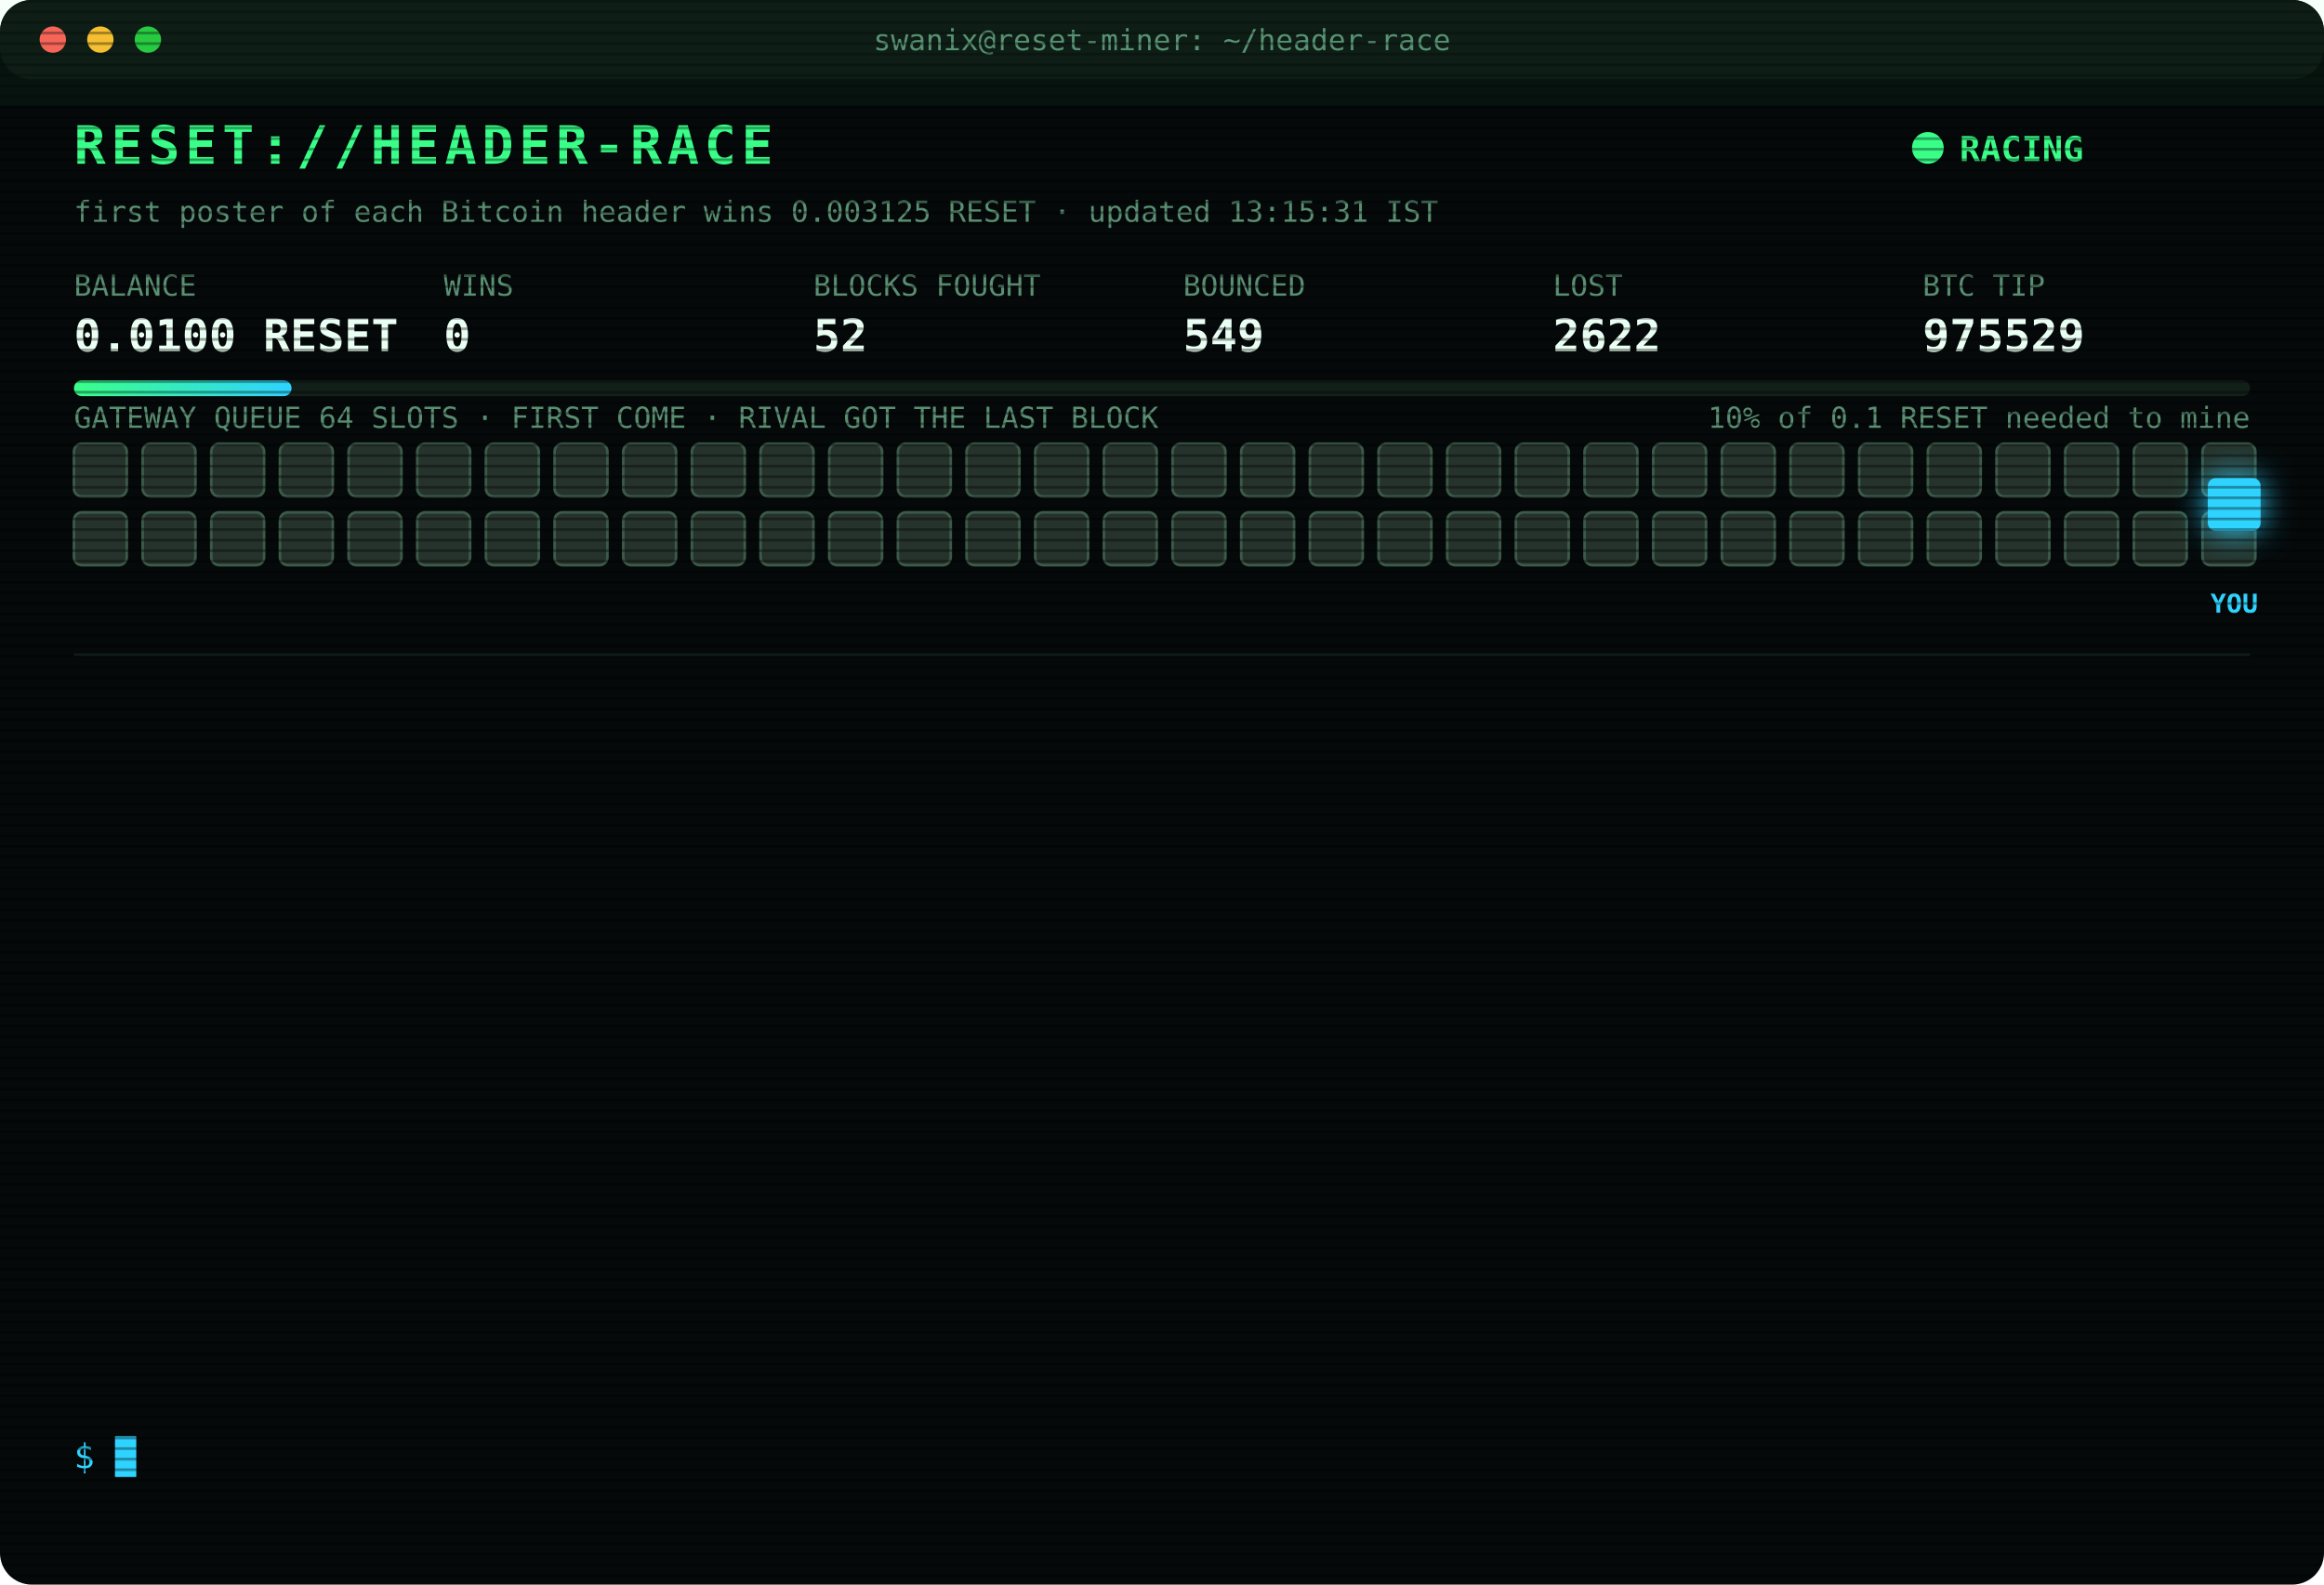
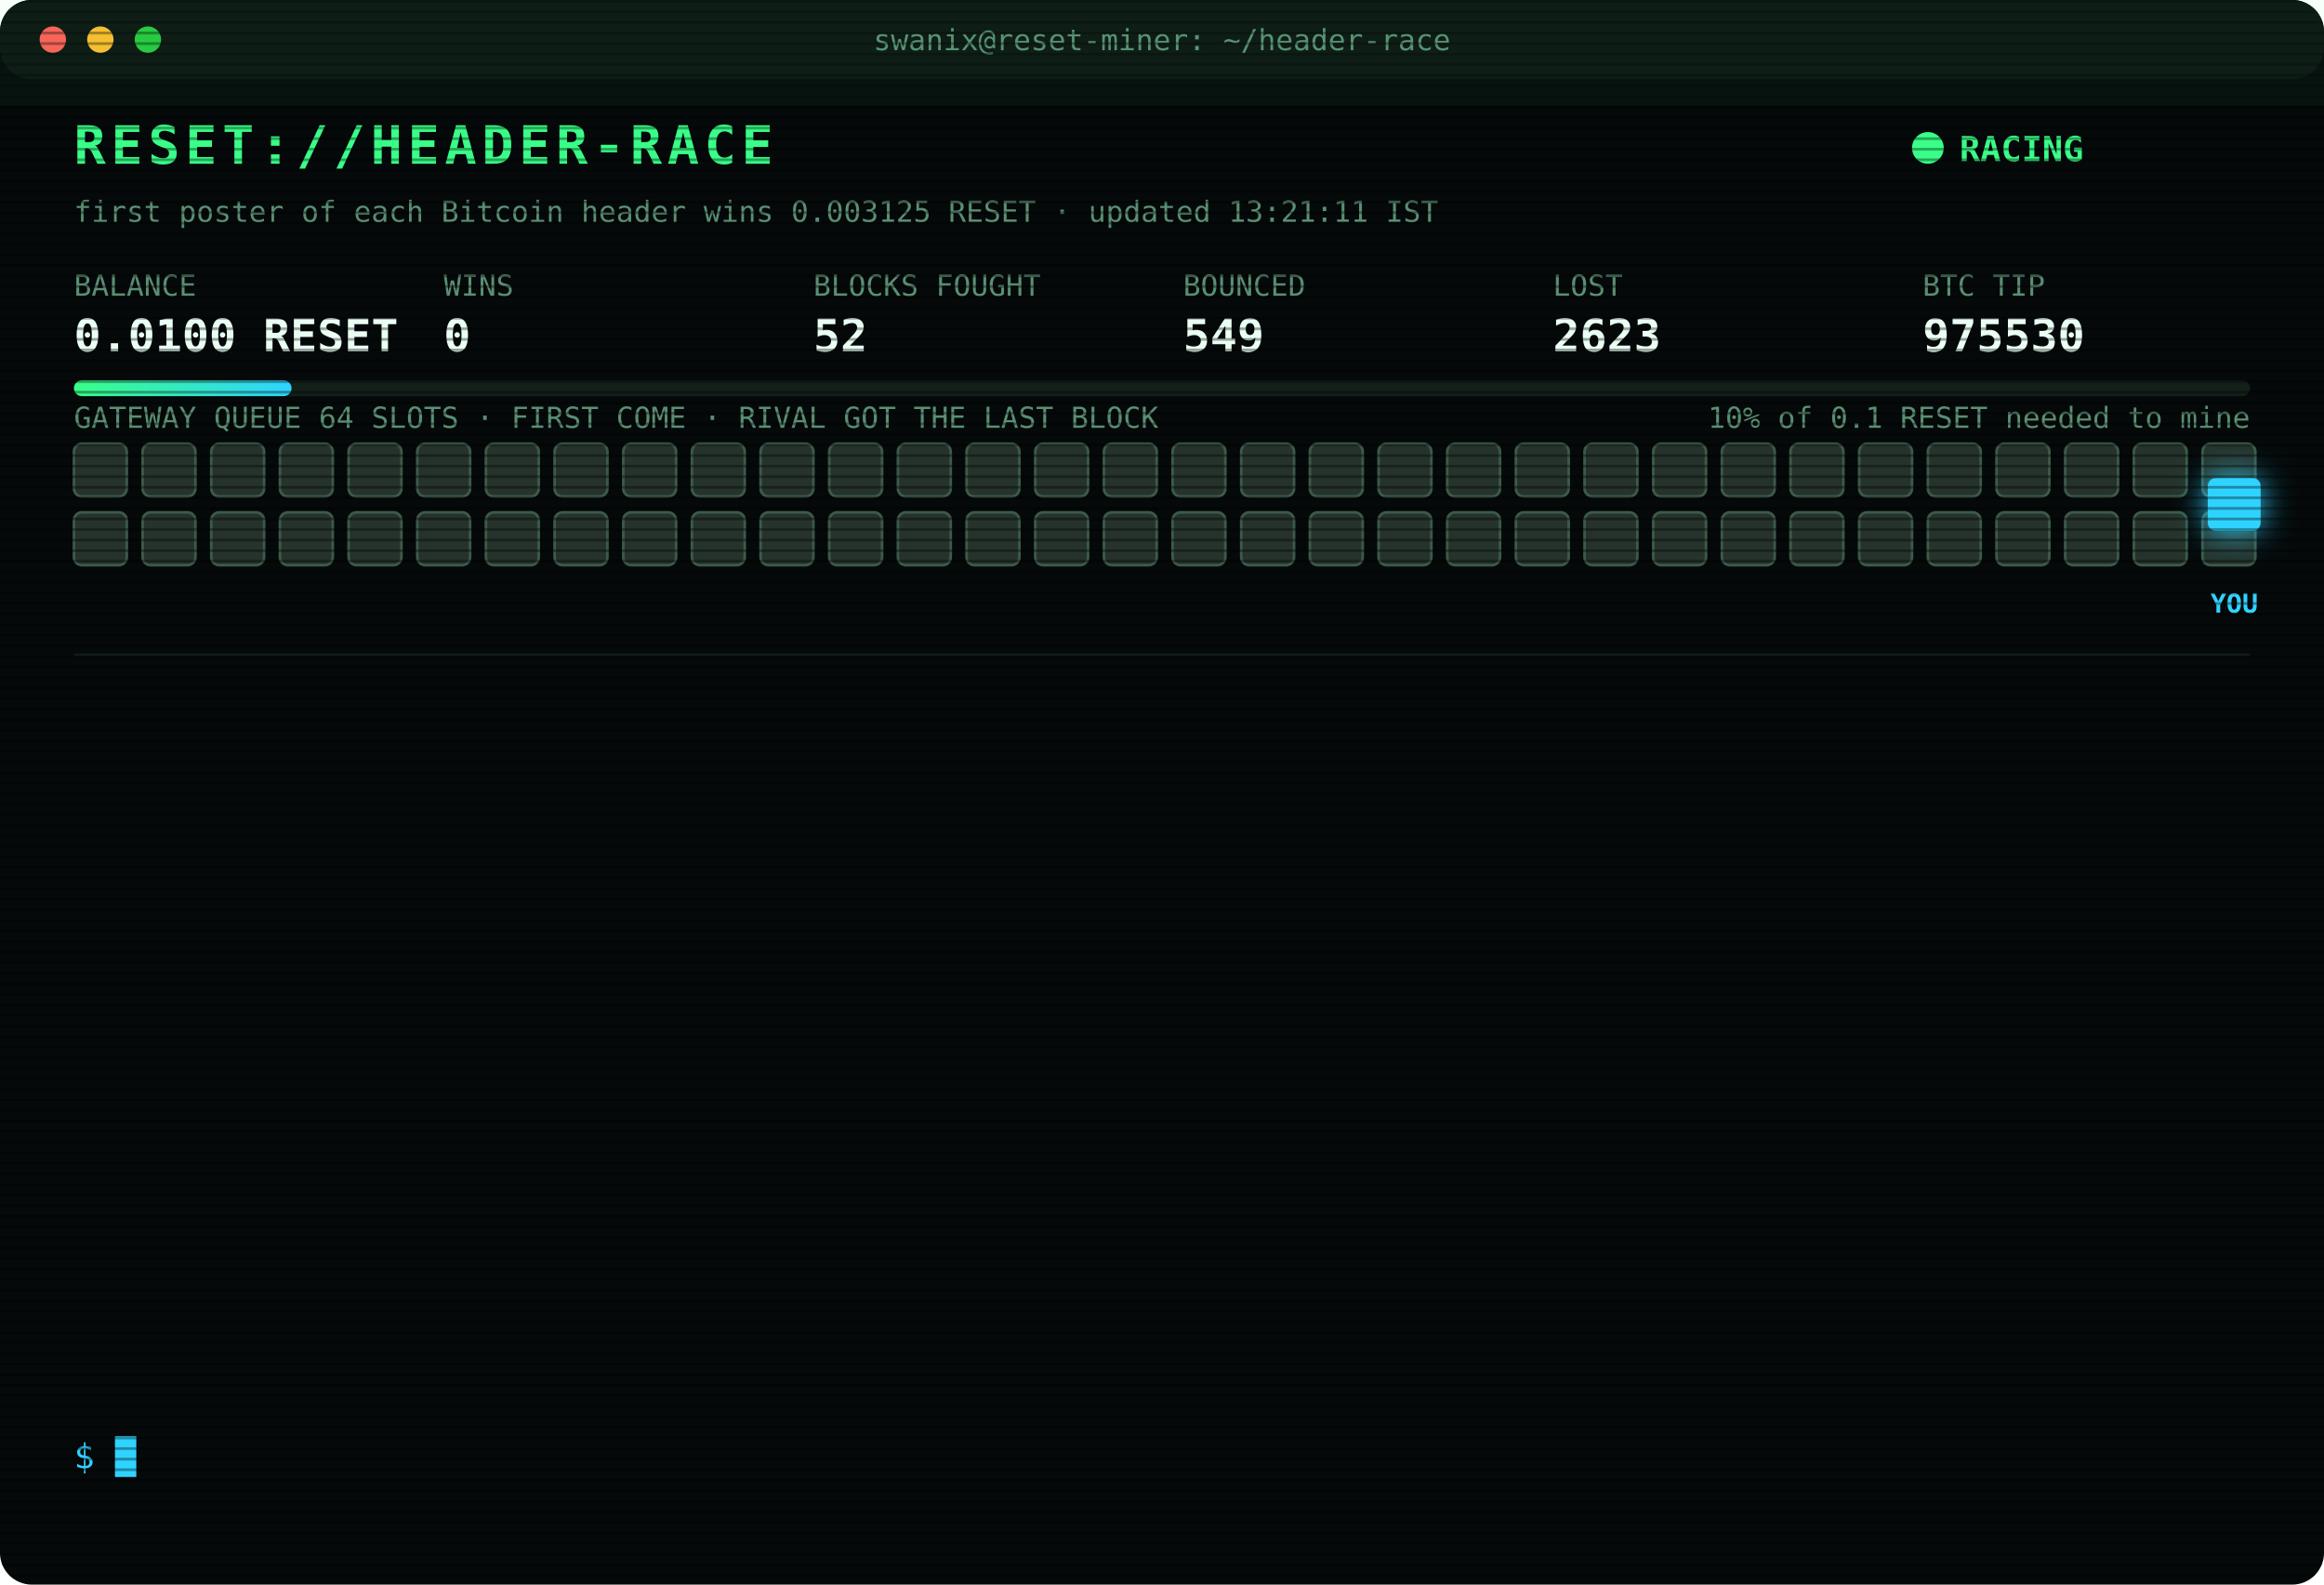
<svg xmlns="http://www.w3.org/2000/svg" width="880" height="600" viewBox="0 0 880 600" font-family="ui-monospace,SFMono-Regular,Menlo,Consolas,monospace">
  <style>
text{font-size:13px;fill:#7CFFB2}
.title{font-size:20px;font-weight:700;fill:#39FF88;letter-spacing:2px;animation:glitch 3s infinite steps(1)}
.sub{fill:#2fd3ff}.k{fill:#5a8f73;font-size:11px}.v{font-size:17px;font-weight:700;fill:#eafff3}
.ts{fill:#3f6b56}.boot{fill:#2fd3ff}.dim{fill:#5a8f73}.bad{fill:#ff4d6d}.warn{fill:#ffd23f}.mag{fill:#ff5cf0}.win{fill:#39FF88;font-weight:700}
.tag{font-size:10px;fill:#2fd3ff;font-weight:700}
.rival{fill:#26332c;stroke:#3c5a49;animation:jam 1.2s infinite alternate}
.idle{fill:#141c18;stroke:#22302a;animation:breathe 4s infinite}
.me{fill:#2fd3ff;filter:drop-shadow(0 0 6px #2fd3ff)}
.hover{animation:nudge 1.1s infinite ease-in-out}.bounce{animation:kick 1.4s infinite}
.ln{opacity:0;animation:in .4s forwards}
.cur{animation:blink 1s infinite steps(1)}
.scan{animation:scan 6s infinite linear}
.led{animation:blink 1.4s infinite}
@keyframes in{from{opacity:0;transform:translateX(-6px)}to{opacity:1;transform:none}}
@keyframes blink{50%{opacity:0}}
@keyframes jam{to{fill:#33463b}}
@keyframes breathe{50%{opacity:.4}}
@keyframes nudge{50%{transform:translateX(-10px)}}
@keyframes kick{0%,100%{transform:none}30%{transform:translateX(-14px)}55%{transform:translateX(10px) translateY(-6px)}}
@keyframes glitch{0%,92%{transform:none}93%{transform:translateX(2px);fill:#ff4d6d}95%{transform:translateX(-2px);fill:#2fd3ff}97%{transform:none}}
@keyframes scan{from{transform:translateY(-40px)}to{transform:translateY(600px)}}
</style>
  <defs>
    <pattern id="sl" width="4" height="4" patternUnits="userSpaceOnUse">
      <rect width="4" height="1" fill="#000" opacity=".35" />
    </pattern>
    <linearGradient id="bar">
      <stop offset="0" stop-color="#39FF88" />
      <stop offset="1" stop-color="#2fd3ff" />
    </linearGradient>
  </defs>
  <rect width="880" height="600" rx="12" fill="#05090a" />
  <rect width="880" height="30" rx="12" fill="#0d1512" />
  <circle cx="20" cy="15" r="5" fill="#ff5f57" />
  <circle cx="38" cy="15" r="5" fill="#febc2e" />
  <circle cx="56" cy="15" r="5" fill="#28c840" />
  <text x="440" y="19" text-anchor="middle" class="k">swanix@reset-miner: ~/header-race</text>
  <text x="28" y="62" class="title">RESET://HEADER-RACE</text>
  <circle class="led" cx="730" cy="56" r="6" fill="#39FF88" />
  <text x="742" y="61" class="win">RACING</text>
-   <text x="28" y="84" class="k">first poster of each Bitcoin header wins 0.003125 RESET · updated 13:15:31 IST</text>
+   <text x="28" y="84" class="k">first poster of each Bitcoin header wins 0.003125 RESET · updated 13:21:11 IST</text>
  <text x="28" y="112" class="k">BALANCE</text>
  <text x="28" y="133" class="v">0.0100 RESET</text>
  <text x="168" y="112" class="k">WINS</text>
  <text x="168" y="133" class="v">0</text>
  <text x="308" y="112" class="k">BLOCKS FOUGHT</text>
  <text x="308" y="133" class="v">52</text>
  <text x="448" y="112" class="k">BOUNCED</text>
  <text x="448" y="133" class="v">549</text>
  <text x="588" y="112" class="k">LOST</text>
-   <text x="588" y="133" class="v">2622</text>
+   <text x="588" y="133" class="v">2623</text>
  <text x="728" y="112" class="k">BTC TIP</text>
-   <text x="728" y="133" class="v">975529</text>
+   <text x="728" y="133" class="v">975530</text>
  <rect x="28" y="144" width="824" height="6" rx="3" fill="#13201a" />
  <rect x="28" y="144" width="82.4" height="6" rx="3" fill="url(#bar)" />
  <text x="852" y="162" text-anchor="end" class="k">10% of 0.1 RESET needed to mine</text>
  <text x="28" y="162" class="k">GATEWAY QUEUE 64 SLOTS · FIRST COME · RIVAL GOT THE LAST BLOCK</text>
  <rect class="rival" x="28" y="168" width="20" height="20" rx="3" style="animation-delay:0.00s" />
  <rect class="rival" x="54" y="168" width="20" height="20" rx="3" style="animation-delay:0.05s" />
  <rect class="rival" x="80" y="168" width="20" height="20" rx="3" style="animation-delay:0.10s" />
  <rect class="rival" x="106" y="168" width="20" height="20" rx="3" style="animation-delay:0.15s" />
  <rect class="rival" x="132" y="168" width="20" height="20" rx="3" style="animation-delay:0.20s" />
  <rect class="rival" x="158" y="168" width="20" height="20" rx="3" style="animation-delay:0.25s" />
  <rect class="rival" x="184" y="168" width="20" height="20" rx="3" style="animation-delay:0.30s" />
  <rect class="rival" x="210" y="168" width="20" height="20" rx="3" style="animation-delay:0.35s" />
  <rect class="rival" x="236" y="168" width="20" height="20" rx="3" style="animation-delay:0.40s" />
  <rect class="rival" x="262" y="168" width="20" height="20" rx="3" style="animation-delay:0.45s" />
  <rect class="rival" x="288" y="168" width="20" height="20" rx="3" style="animation-delay:0.50s" />
  <rect class="rival" x="314" y="168" width="20" height="20" rx="3" style="animation-delay:0.55s" />
  <rect class="rival" x="340" y="168" width="20" height="20" rx="3" style="animation-delay:0.60s" />
  <rect class="rival" x="366" y="168" width="20" height="20" rx="3" style="animation-delay:0.65s" />
  <rect class="rival" x="392" y="168" width="20" height="20" rx="3" style="animation-delay:0.70s" />
  <rect class="rival" x="418" y="168" width="20" height="20" rx="3" style="animation-delay:0.75s" />
  <rect class="rival" x="444" y="168" width="20" height="20" rx="3" style="animation-delay:0.80s" />
  <rect class="rival" x="470" y="168" width="20" height="20" rx="3" style="animation-delay:0.85s" />
  <rect class="rival" x="496" y="168" width="20" height="20" rx="3" style="animation-delay:0.90s" />
  <rect class="rival" x="522" y="168" width="20" height="20" rx="3" style="animation-delay:0.95s" />
  <rect class="rival" x="548" y="168" width="20" height="20" rx="3" style="animation-delay:1.00s" />
  <rect class="rival" x="574" y="168" width="20" height="20" rx="3" style="animation-delay:1.05s" />
  <rect class="rival" x="600" y="168" width="20" height="20" rx="3" style="animation-delay:1.10s" />
  <rect class="rival" x="626" y="168" width="20" height="20" rx="3" style="animation-delay:1.15s" />
  <rect class="rival" x="652" y="168" width="20" height="20" rx="3" style="animation-delay:1.20s" />
  <rect class="rival" x="678" y="168" width="20" height="20" rx="3" style="animation-delay:1.25s" />
  <rect class="rival" x="704" y="168" width="20" height="20" rx="3" style="animation-delay:1.30s" />
  <rect class="rival" x="730" y="168" width="20" height="20" rx="3" style="animation-delay:1.35s" />
  <rect class="rival" x="756" y="168" width="20" height="20" rx="3" style="animation-delay:1.40s" />
  <rect class="rival" x="782" y="168" width="20" height="20" rx="3" style="animation-delay:1.45s" />
  <rect class="rival" x="808" y="168" width="20" height="20" rx="3" style="animation-delay:1.50s" />
  <rect class="rival" x="834" y="168" width="20" height="20" rx="3" style="animation-delay:1.55s" />
  <rect class="rival" x="28" y="194" width="20" height="20" rx="3" style="animation-delay:1.60s" />
  <rect class="rival" x="54" y="194" width="20" height="20" rx="3" style="animation-delay:1.65s" />
  <rect class="rival" x="80" y="194" width="20" height="20" rx="3" style="animation-delay:1.70s" />
  <rect class="rival" x="106" y="194" width="20" height="20" rx="3" style="animation-delay:1.75s" />
  <rect class="rival" x="132" y="194" width="20" height="20" rx="3" style="animation-delay:1.80s" />
  <rect class="rival" x="158" y="194" width="20" height="20" rx="3" style="animation-delay:1.85s" />
  <rect class="rival" x="184" y="194" width="20" height="20" rx="3" style="animation-delay:1.90s" />
  <rect class="rival" x="210" y="194" width="20" height="20" rx="3" style="animation-delay:1.95s" />
  <rect class="rival" x="236" y="194" width="20" height="20" rx="3" style="animation-delay:2.00s" />
  <rect class="rival" x="262" y="194" width="20" height="20" rx="3" style="animation-delay:2.05s" />
  <rect class="rival" x="288" y="194" width="20" height="20" rx="3" style="animation-delay:2.10s" />
  <rect class="rival" x="314" y="194" width="20" height="20" rx="3" style="animation-delay:2.15s" />
  <rect class="rival" x="340" y="194" width="20" height="20" rx="3" style="animation-delay:2.20s" />
  <rect class="rival" x="366" y="194" width="20" height="20" rx="3" style="animation-delay:2.25s" />
  <rect class="rival" x="392" y="194" width="20" height="20" rx="3" style="animation-delay:2.30s" />
  <rect class="rival" x="418" y="194" width="20" height="20" rx="3" style="animation-delay:2.35s" />
  <rect class="rival" x="444" y="194" width="20" height="20" rx="3" style="animation-delay:2.40s" />
  <rect class="rival" x="470" y="194" width="20" height="20" rx="3" style="animation-delay:2.45s" />
  <rect class="rival" x="496" y="194" width="20" height="20" rx="3" style="animation-delay:2.50s" />
  <rect class="rival" x="522" y="194" width="20" height="20" rx="3" style="animation-delay:2.55s" />
  <rect class="rival" x="548" y="194" width="20" height="20" rx="3" style="animation-delay:2.60s" />
  <rect class="rival" x="574" y="194" width="20" height="20" rx="3" style="animation-delay:2.65s" />
  <rect class="rival" x="600" y="194" width="20" height="20" rx="3" style="animation-delay:2.70s" />
  <rect class="rival" x="626" y="194" width="20" height="20" rx="3" style="animation-delay:2.75s" />
  <rect class="rival" x="652" y="194" width="20" height="20" rx="3" style="animation-delay:2.80s" />
  <rect class="rival" x="678" y="194" width="20" height="20" rx="3" style="animation-delay:2.85s" />
  <rect class="rival" x="704" y="194" width="20" height="20" rx="3" style="animation-delay:2.90s" />
  <rect class="rival" x="730" y="194" width="20" height="20" rx="3" style="animation-delay:2.95s" />
  <rect class="rival" x="756" y="194" width="20" height="20" rx="3" style="animation-delay:3.00s" />
  <rect class="rival" x="782" y="194" width="20" height="20" rx="3" style="animation-delay:3.05s" />
  <rect class="rival" x="808" y="194" width="20" height="20" rx="3" style="animation-delay:3.10s" />
  <rect class="rival" x="834" y="194" width="20" height="20" rx="3" style="animation-delay:3.15s" />
  <g class="hover">
    <rect class="me" x="836" y="181" width="20" height="20" rx="3" />
    <text class="tag" x="846" y="232" text-anchor="middle">YOU</text>
  </g>
  <line x1="28" x2="852" y1="248" y2="248" stroke="#13201a" />
  <g class="ln" style="animation-delay:0.40s">
-     <text x="28" y="270" class="ts">09:52:34</text>
-     <text x="104" y="270" class="bad">[LOST] #975520 taken by a rival miner</text>
+     <text x="28" y="270" class="ts">09:56:24</text>
+     <text x="104" y="270" class="bad">[LOST] #975521 taken by a rival miner</text>
  </g>
  <g class="ln" style="animation-delay:0.65s">
-     <text x="28" y="292" class="ts">09:56:24</text>
-     <text x="104" y="292" class="bad">[LOST] #975521 taken by a rival miner</text>
+     <text x="28" y="292" class="ts">10:10:53</text>
+     <text x="104" y="292" class="bad">[LOST] #975523 taken by a rival miner</text>
  </g>
  <g class="ln" style="animation-delay:0.90s">
-     <text x="28" y="314" class="ts">10:10:53</text>
-     <text x="104" y="314" class="bad">[LOST] #975523 taken by a rival miner</text>
+     <text x="28" y="314" class="ts">11:04:44</text>
+     <text x="104" y="314" class="bad">[LOST] #975524 taken by a rival miner</text>
  </g>
  <g class="ln" style="animation-delay:1.15s">
-     <text x="28" y="336" class="ts">11:04:44</text>
-     <text x="104" y="336" class="bad">[LOST] #975524 taken by a rival miner</text>
+     <text x="28" y="336" class="ts">11:05:15</text>
+     <text x="104" y="336" class="bad">[LOST] #975525 taken by a rival miner</text>
  </g>
  <g class="ln" style="animation-delay:1.40s">
-     <text x="28" y="358" class="ts">11:05:15</text>
-     <text x="104" y="358" class="bad">[LOST] #975525 taken by a rival miner</text>
+     <text x="28" y="358" class="ts">11:55:53</text>
+     <text x="104" y="358" class="bad">[LOST] #975526 taken by a rival miner</text>
  </g>
  <g class="ln" style="animation-delay:1.65s">
-     <text x="28" y="380" class="ts">11:55:53</text>
-     <text x="104" y="380" class="bad">[LOST] #975526 taken by a rival miner</text>
+     <text x="28" y="380" class="ts">12:14:03</text>
+     <text x="104" y="380" class="bad">[GATEWAY DOWN] no response · 2669ms</text>
  </g>
  <g class="ln" style="animation-delay:1.90s">
-     <text x="28" y="402" class="ts">12:14:03</text>
-     <text x="104" y="402" class="bad">[GATEWAY DOWN] no response · 2669ms</text>
+     <text x="28" y="402" class="ts">12:14:36</text>
+     <text x="104" y="402" class="bad">[GATEWAY DOWN] no response · 2708ms</text>
  </g>
  <g class="ln" style="animation-delay:2.15s">
-     <text x="28" y="424" class="ts">12:14:36</text>
-     <text x="104" y="424" class="bad">[GATEWAY DOWN] no response · 2708ms</text>
+     <text x="28" y="424" class="ts">12:17:55</text>
+     <text x="104" y="424" class="bad">[LOST] #975527 taken by a rival miner</text>
  </g>
  <g class="ln" style="animation-delay:2.40s">
-     <text x="28" y="446" class="ts">12:17:55</text>
-     <text x="104" y="446" class="bad">[LOST] #975527 taken by a rival miner</text>
+     <text x="28" y="446" class="ts">12:55:09</text>
+     <text x="104" y="446" class="bad">[LOST] #975528 taken by a rival miner</text>
  </g>
  <g class="ln" style="animation-delay:2.65s">
-     <text x="28" y="468" class="ts">12:55:09</text>
-     <text x="104" y="468" class="bad">[LOST] #975528 taken by a rival miner</text>
+     <text x="28" y="468" class="ts">13:01:30</text>
+     <text x="104" y="468" class="bad">[LOST] #975529 taken by a rival miner</text>
  </g>
  <g class="ln" style="animation-delay:2.90s">
-     <text x="28" y="490" class="ts">13:01:30</text>
-     <text x="104" y="490" class="bad">[LOST] #975529 taken by a rival miner</text>
+     <text x="28" y="490" class="ts">13:10:50</text>
+     <text x="104" y="490" class="dim">[STINT END] calls 727 · wins 0</text>
  </g>
  <g class="ln" style="animation-delay:3.15s">
-     <text x="28" y="512" class="ts">13:10:50</text>
-     <text x="104" y="512" class="dim">[STINT END] calls 727 · wins 0</text>
+     <text x="28" y="512" class="ts">13:15:26</text>
+     <text x="104" y="512" class="boot">[BOOT] racer v3 online · 3 feeds · stint 340m</text>
  </g>
  <g class="ln" style="animation-delay:3.40s">
-     <text x="28" y="534" class="ts">13:15:26</text>
-     <text x="104" y="534" class="boot">[BOOT] racer v3 online · 3 feeds · stint 340m</text>
+     <text x="28" y="534" class="ts">13:21:11</text>
+     <text x="104" y="534" class="bad">[LOST] #975530 taken by a rival miner</text>
  </g>
  <text x="28" y="556" class="sub">$ <tspan class="cur">█</tspan>
  </text>
  <rect width="880" height="600" rx="12" fill="url(#sl)" pointer-events="none" />
  <rect class="scan" width="880" height="40" fill="#39FF88" opacity=".04" />
</svg>
